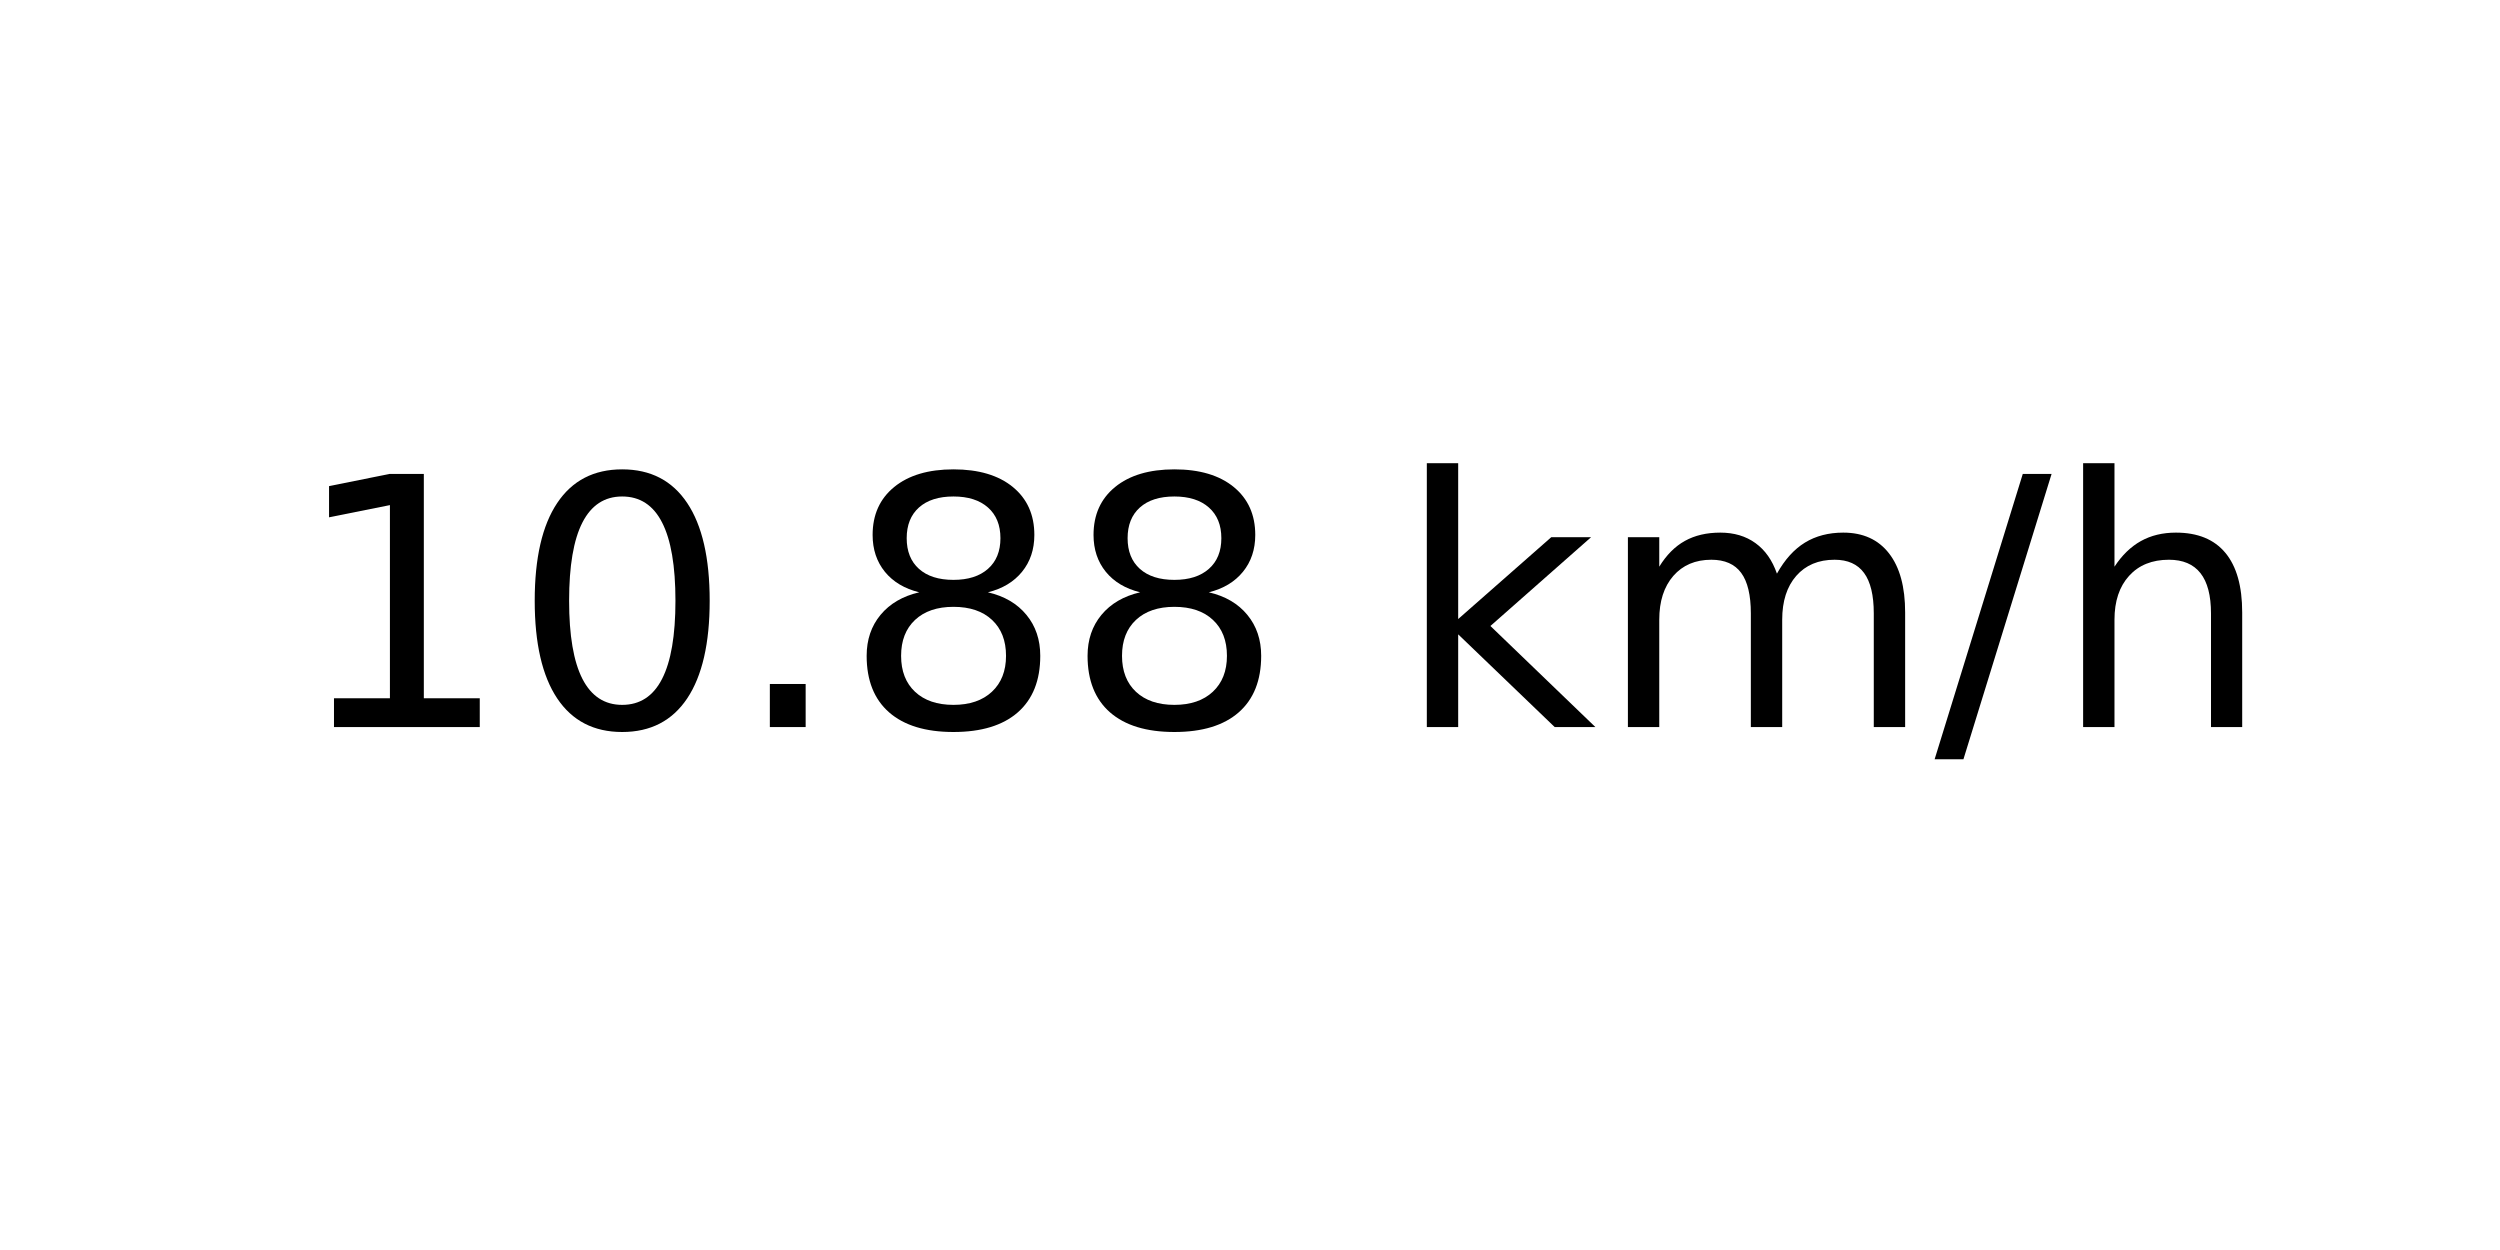
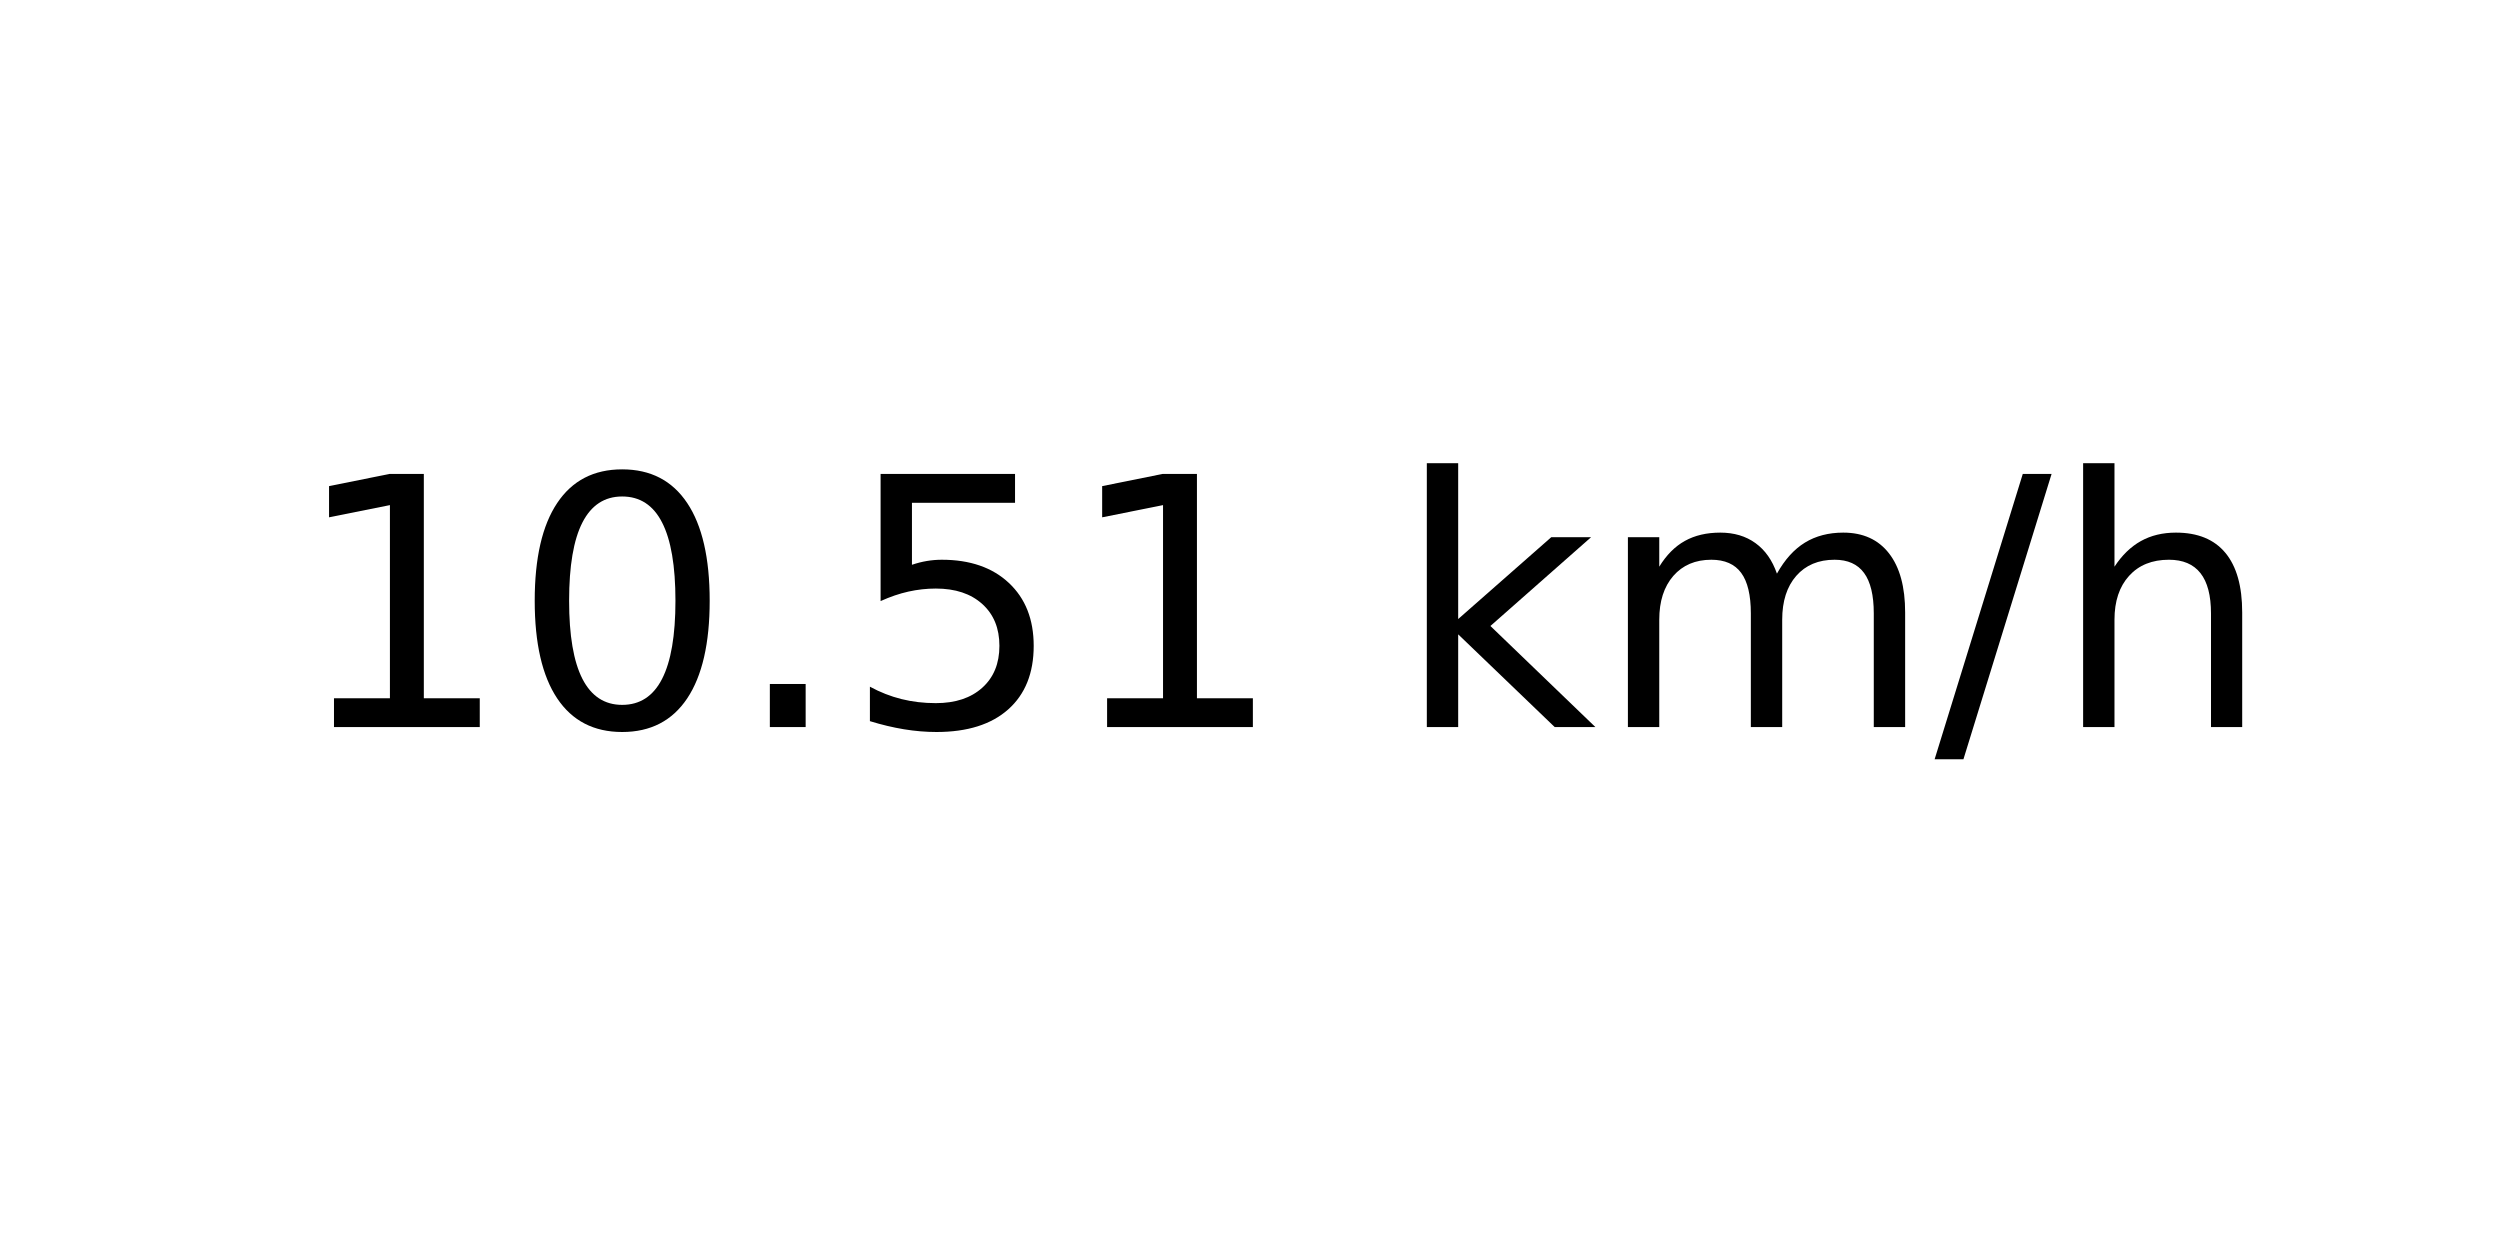
<svg xmlns="http://www.w3.org/2000/svg" xmlns:xlink="http://www.w3.org/1999/xlink" width="72pt" height="36pt" viewBox="0 0 72 36" version="1.1">
  <defs>
    <style type="text/css">*{stroke-linejoin: round; stroke-linecap: butt}</style>
  </defs>
  <g id="figure_1">
    <g id="axes_1">
      <g id="text_1">
        <g transform="translate(8.378125 20.93937) scale(0.1 -0.1)">
          <defs>
            <path id="DejaVuSans-31" d="M 794 531  L 1825 531  L 1825 4091  L 703 3866  L 703 4441  L 1819 4666  L 2450 4666  L 2450 531  L 3481 531  L 3481 0  L 794 0  L 794 531  z " transform="scale(0.015625)" />
            <path id="DejaVuSans-30" d="M 2034 4250  Q 1547 4250 1301 3770  Q 1056 3291 1056 2328  Q 1056 1369 1301 889  Q 1547 409 2034 409  Q 2525 409 2770 889  Q 3016 1369 3016 2328  Q 3016 3291 2770 3770  Q 2525 4250 2034 4250  z M 2034 4750  Q 2819 4750 3233 4129  Q 3647 3509 3647 2328  Q 3647 1150 3233 529  Q 2819 -91 2034 -91  Q 1250 -91 836 529  Q 422 1150 422 2328  Q 422 3509 836 4129  Q 1250 4750 2034 4750  z " transform="scale(0.015625)" />
            <path id="DejaVuSans-2e" d="M 684 794  L 1344 794  L 1344 0  L 684 0  L 684 794  z " transform="scale(0.015625)" />
-             <path id="DejaVuSans-38" d="M 2034 2216  Q 1584 2216 1326 1975  Q 1069 1734 1069 1313  Q 1069 891 1326 650  Q 1584 409 2034 409  Q 2484 409 2743 651  Q 3003 894 3003 1313  Q 3003 1734 2745 1975  Q 2488 2216 2034 2216  z M 1403 2484  Q 997 2584 770 2862  Q 544 3141 544 3541  Q 544 4100 942 4425  Q 1341 4750 2034 4750  Q 2731 4750 3128 4425  Q 3525 4100 3525 3541  Q 3525 3141 3298 2862  Q 3072 2584 2669 2484  Q 3125 2378 3379 2068  Q 3634 1759 3634 1313  Q 3634 634 3220 271  Q 2806 -91 2034 -91  Q 1263 -91 848 271  Q 434 634 434 1313  Q 434 1759 690 2068  Q 947 2378 1403 2484  z M 1172 3481  Q 1172 3119 1398 2916  Q 1625 2713 2034 2713  Q 2441 2713 2670 2916  Q 2900 3119 2900 3481  Q 2900 3844 2670 4047  Q 2441 4250 2034 4250  Q 1625 4250 1398 4047  Q 1172 3844 1172 3481  z " transform="scale(0.015625)" />
+             <path id="DejaVuSans-35" d="M 691 4666  L 3169 4666  L 3169 4134  L 1269 4134  L 1269 2991  Q 1406 3038 1543 3061  Q 1681 3084 1819 3084  Q 2600 3084 3056 2656  Q 3513 2228 3513 1497  Q 3513 744 3044 326  Q 2575 -91 1722 -91  Q 1428 -91 1123 -41  Q 819 9 494 109  L 494 744  Q 775 591 1075 516  Q 1375 441 1709 441  Q 2250 441 2565 725  Q 2881 1009 2881 1497  Q 2881 1984 2565 2268  Q 2250 2553 1709 2553  Q 1456 2553 1204 2497  Q 953 2441 691 2322  L 691 4666  z " transform="scale(0.015625)" />
            <path id="DejaVuSans-20" transform="scale(0.015625)" />
            <path id="DejaVuSans-6b" d="M 581 4863  L 1159 4863  L 1159 1991  L 2875 3500  L 3609 3500  L 1753 1863  L 3688 0  L 2938 0  L 1159 1709  L 1159 0  L 581 0  L 581 4863  z " transform="scale(0.015625)" />
            <path id="DejaVuSans-6d" d="M 3328 2828  Q 3544 3216 3844 3400  Q 4144 3584 4550 3584  Q 5097 3584 5394 3201  Q 5691 2819 5691 2113  L 5691 0  L 5113 0  L 5113 2094  Q 5113 2597 4934 2840  Q 4756 3084 4391 3084  Q 3944 3084 3684 2787  Q 3425 2491 3425 1978  L 3425 0  L 2847 0  L 2847 2094  Q 2847 2600 2669 2842  Q 2491 3084 2119 3084  Q 1678 3084 1418 2786  Q 1159 2488 1159 1978  L 1159 0  L 581 0  L 581 3500  L 1159 3500  L 1159 2956  Q 1356 3278 1631 3431  Q 1906 3584 2284 3584  Q 2666 3584 2933 3390  Q 3200 3197 3328 2828  z " transform="scale(0.015625)" />
            <path id="DejaVuSans-2f" d="M 1625 4666  L 2156 4666  L 531 -594  L 0 -594  L 1625 4666  z " transform="scale(0.015625)" />
            <path id="DejaVuSans-68" d="M 3513 2113  L 3513 0  L 2938 0  L 2938 2094  Q 2938 2591 2744 2837  Q 2550 3084 2163 3084  Q 1697 3084 1428 2787  Q 1159 2491 1159 1978  L 1159 0  L 581 0  L 581 4863  L 1159 4863  L 1159 2956  Q 1366 3272 1645 3428  Q 1925 3584 2291 3584  Q 2894 3584 3203 3211  Q 3513 2838 3513 2113  z " transform="scale(0.015625)" />
          </defs>
          <use xlink:href="#DejaVuSans-31" />
          <use xlink:href="#DejaVuSans-30" x="63.623" />
          <use xlink:href="#DejaVuSans-2e" x="127.246" />
-           <use xlink:href="#DejaVuSans-38" x="159.033" />
-           <use xlink:href="#DejaVuSans-38" x="222.656" />
+           <use xlink:href="#DejaVuSans-35" x="159.033" />
+           <use xlink:href="#DejaVuSans-31" x="222.656" />
          <use xlink:href="#DejaVuSans-20" x="286.279" />
          <use xlink:href="#DejaVuSans-6b" x="318.066" />
          <use xlink:href="#DejaVuSans-6d" x="375.977" />
          <use xlink:href="#DejaVuSans-2f" x="473.389" />
          <use xlink:href="#DejaVuSans-68" x="507.08" />
        </g>
      </g>
    </g>
  </g>
</svg>
